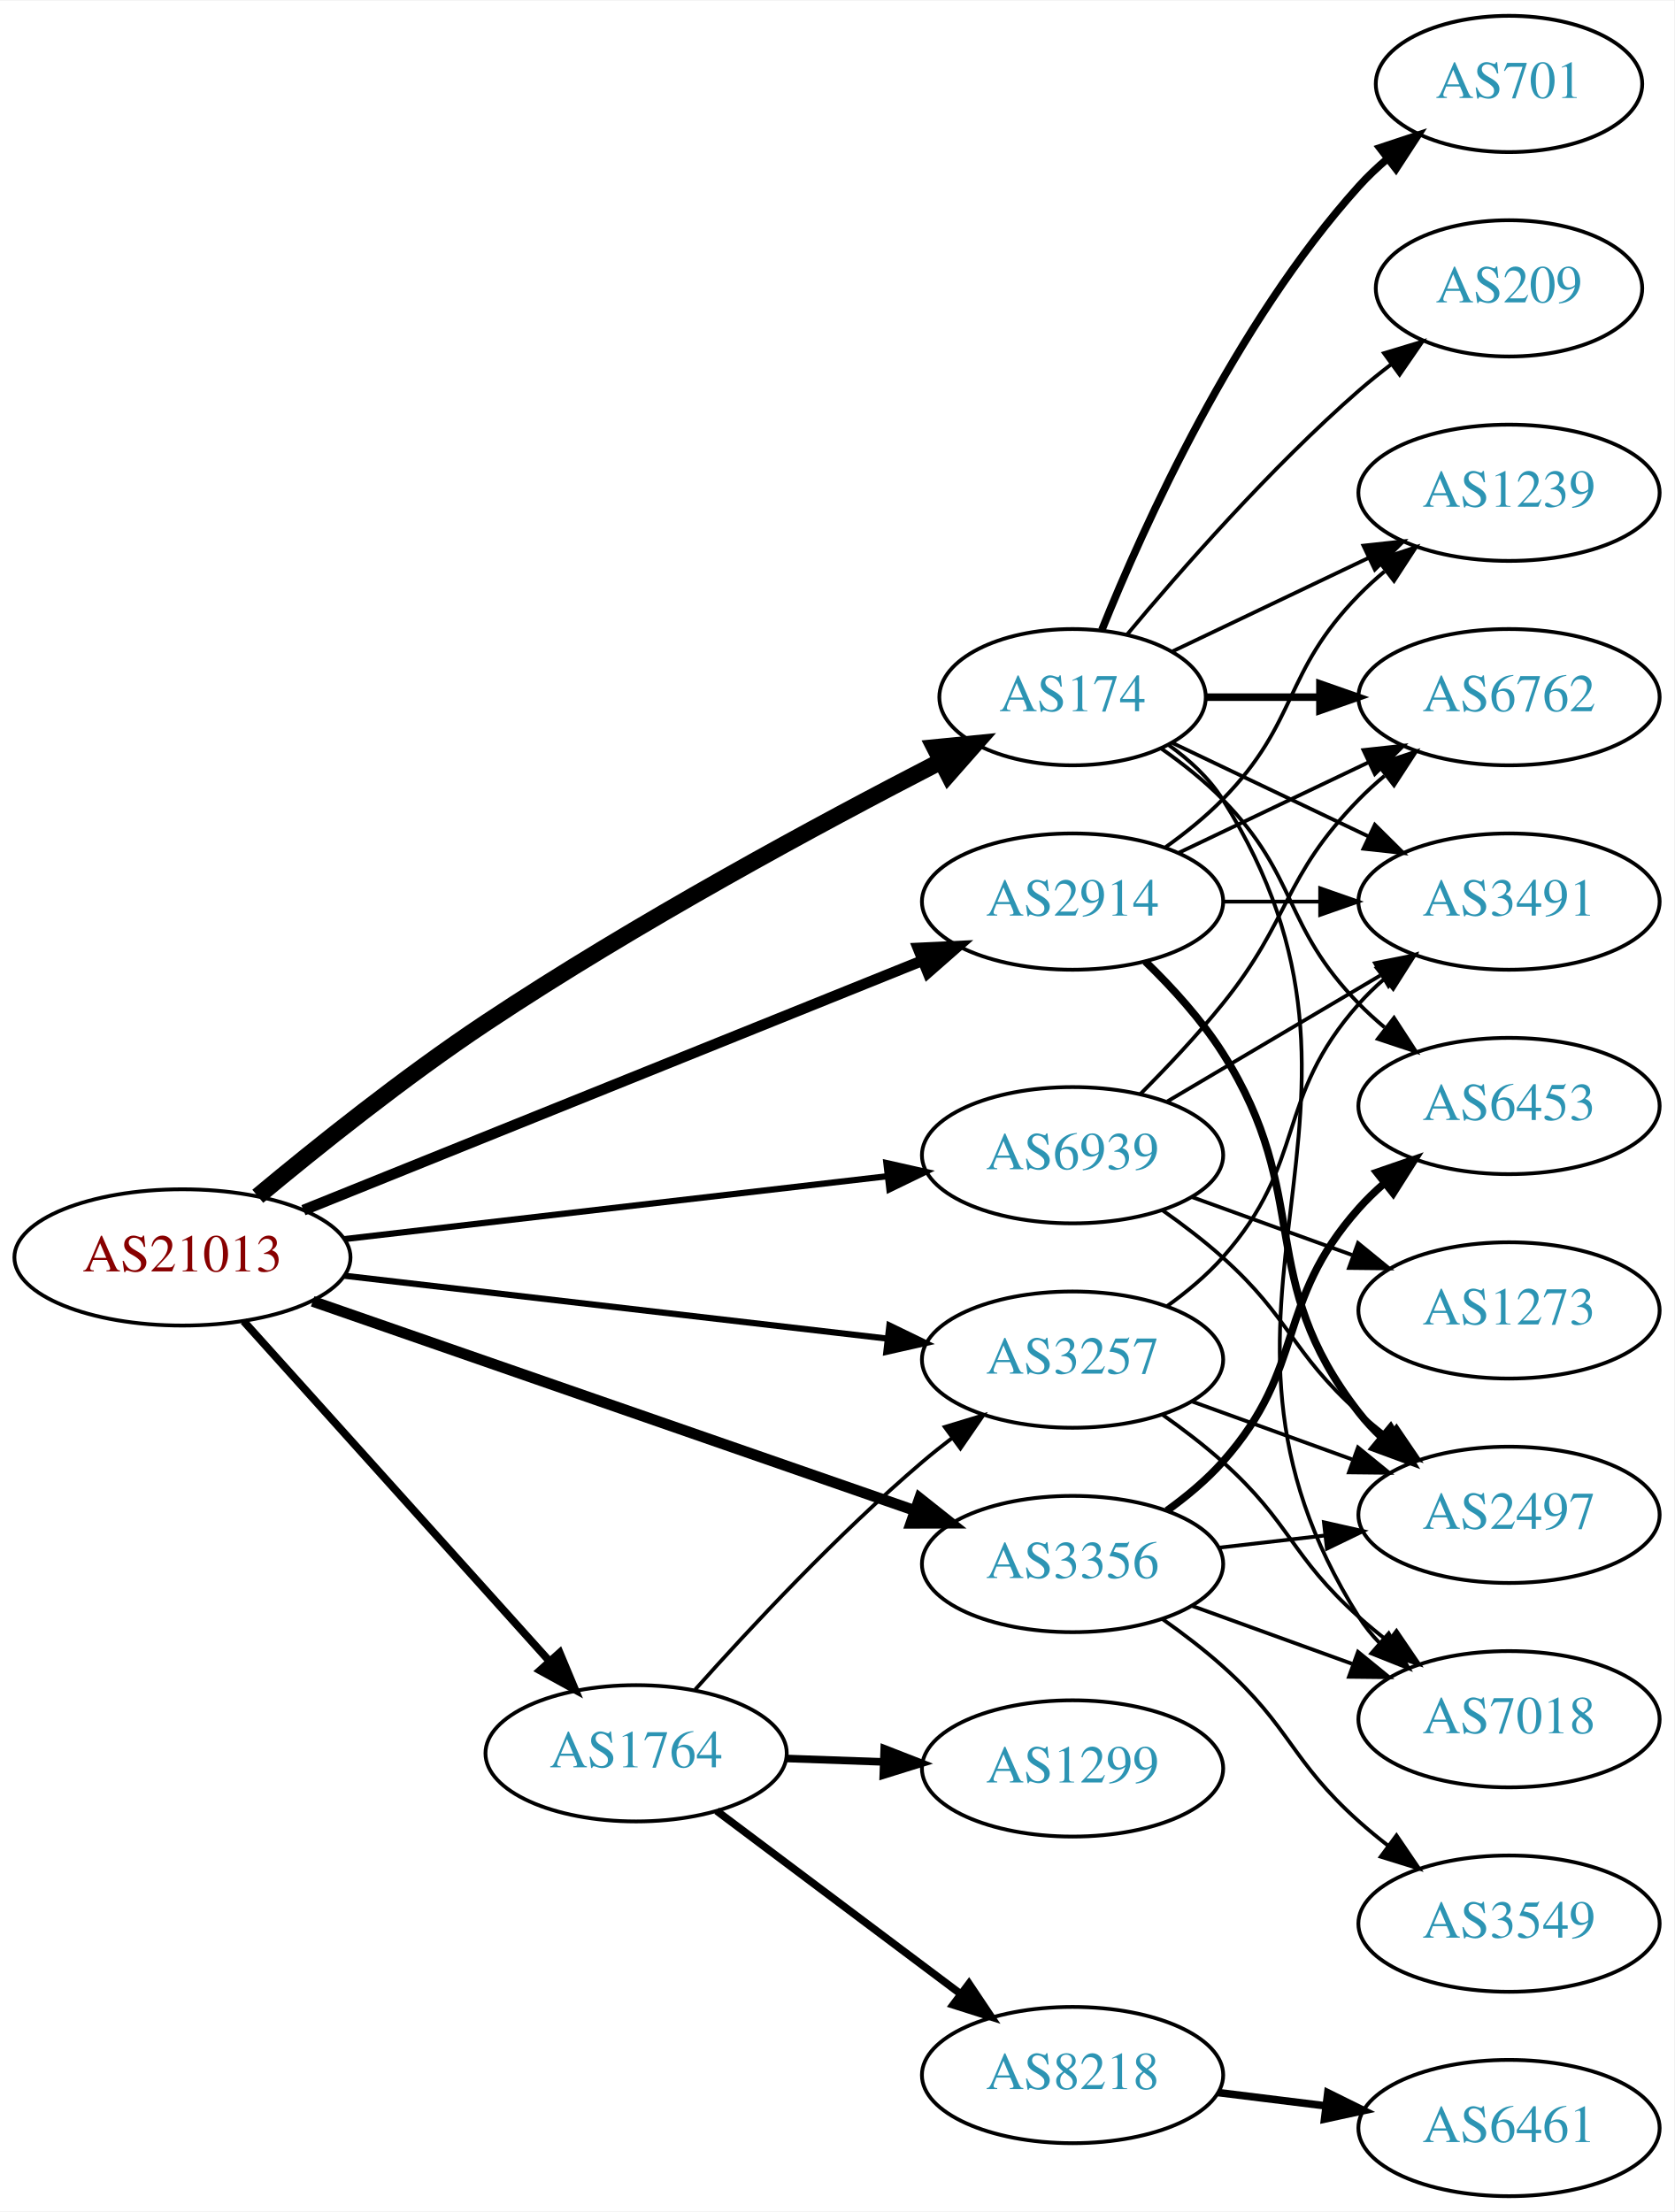
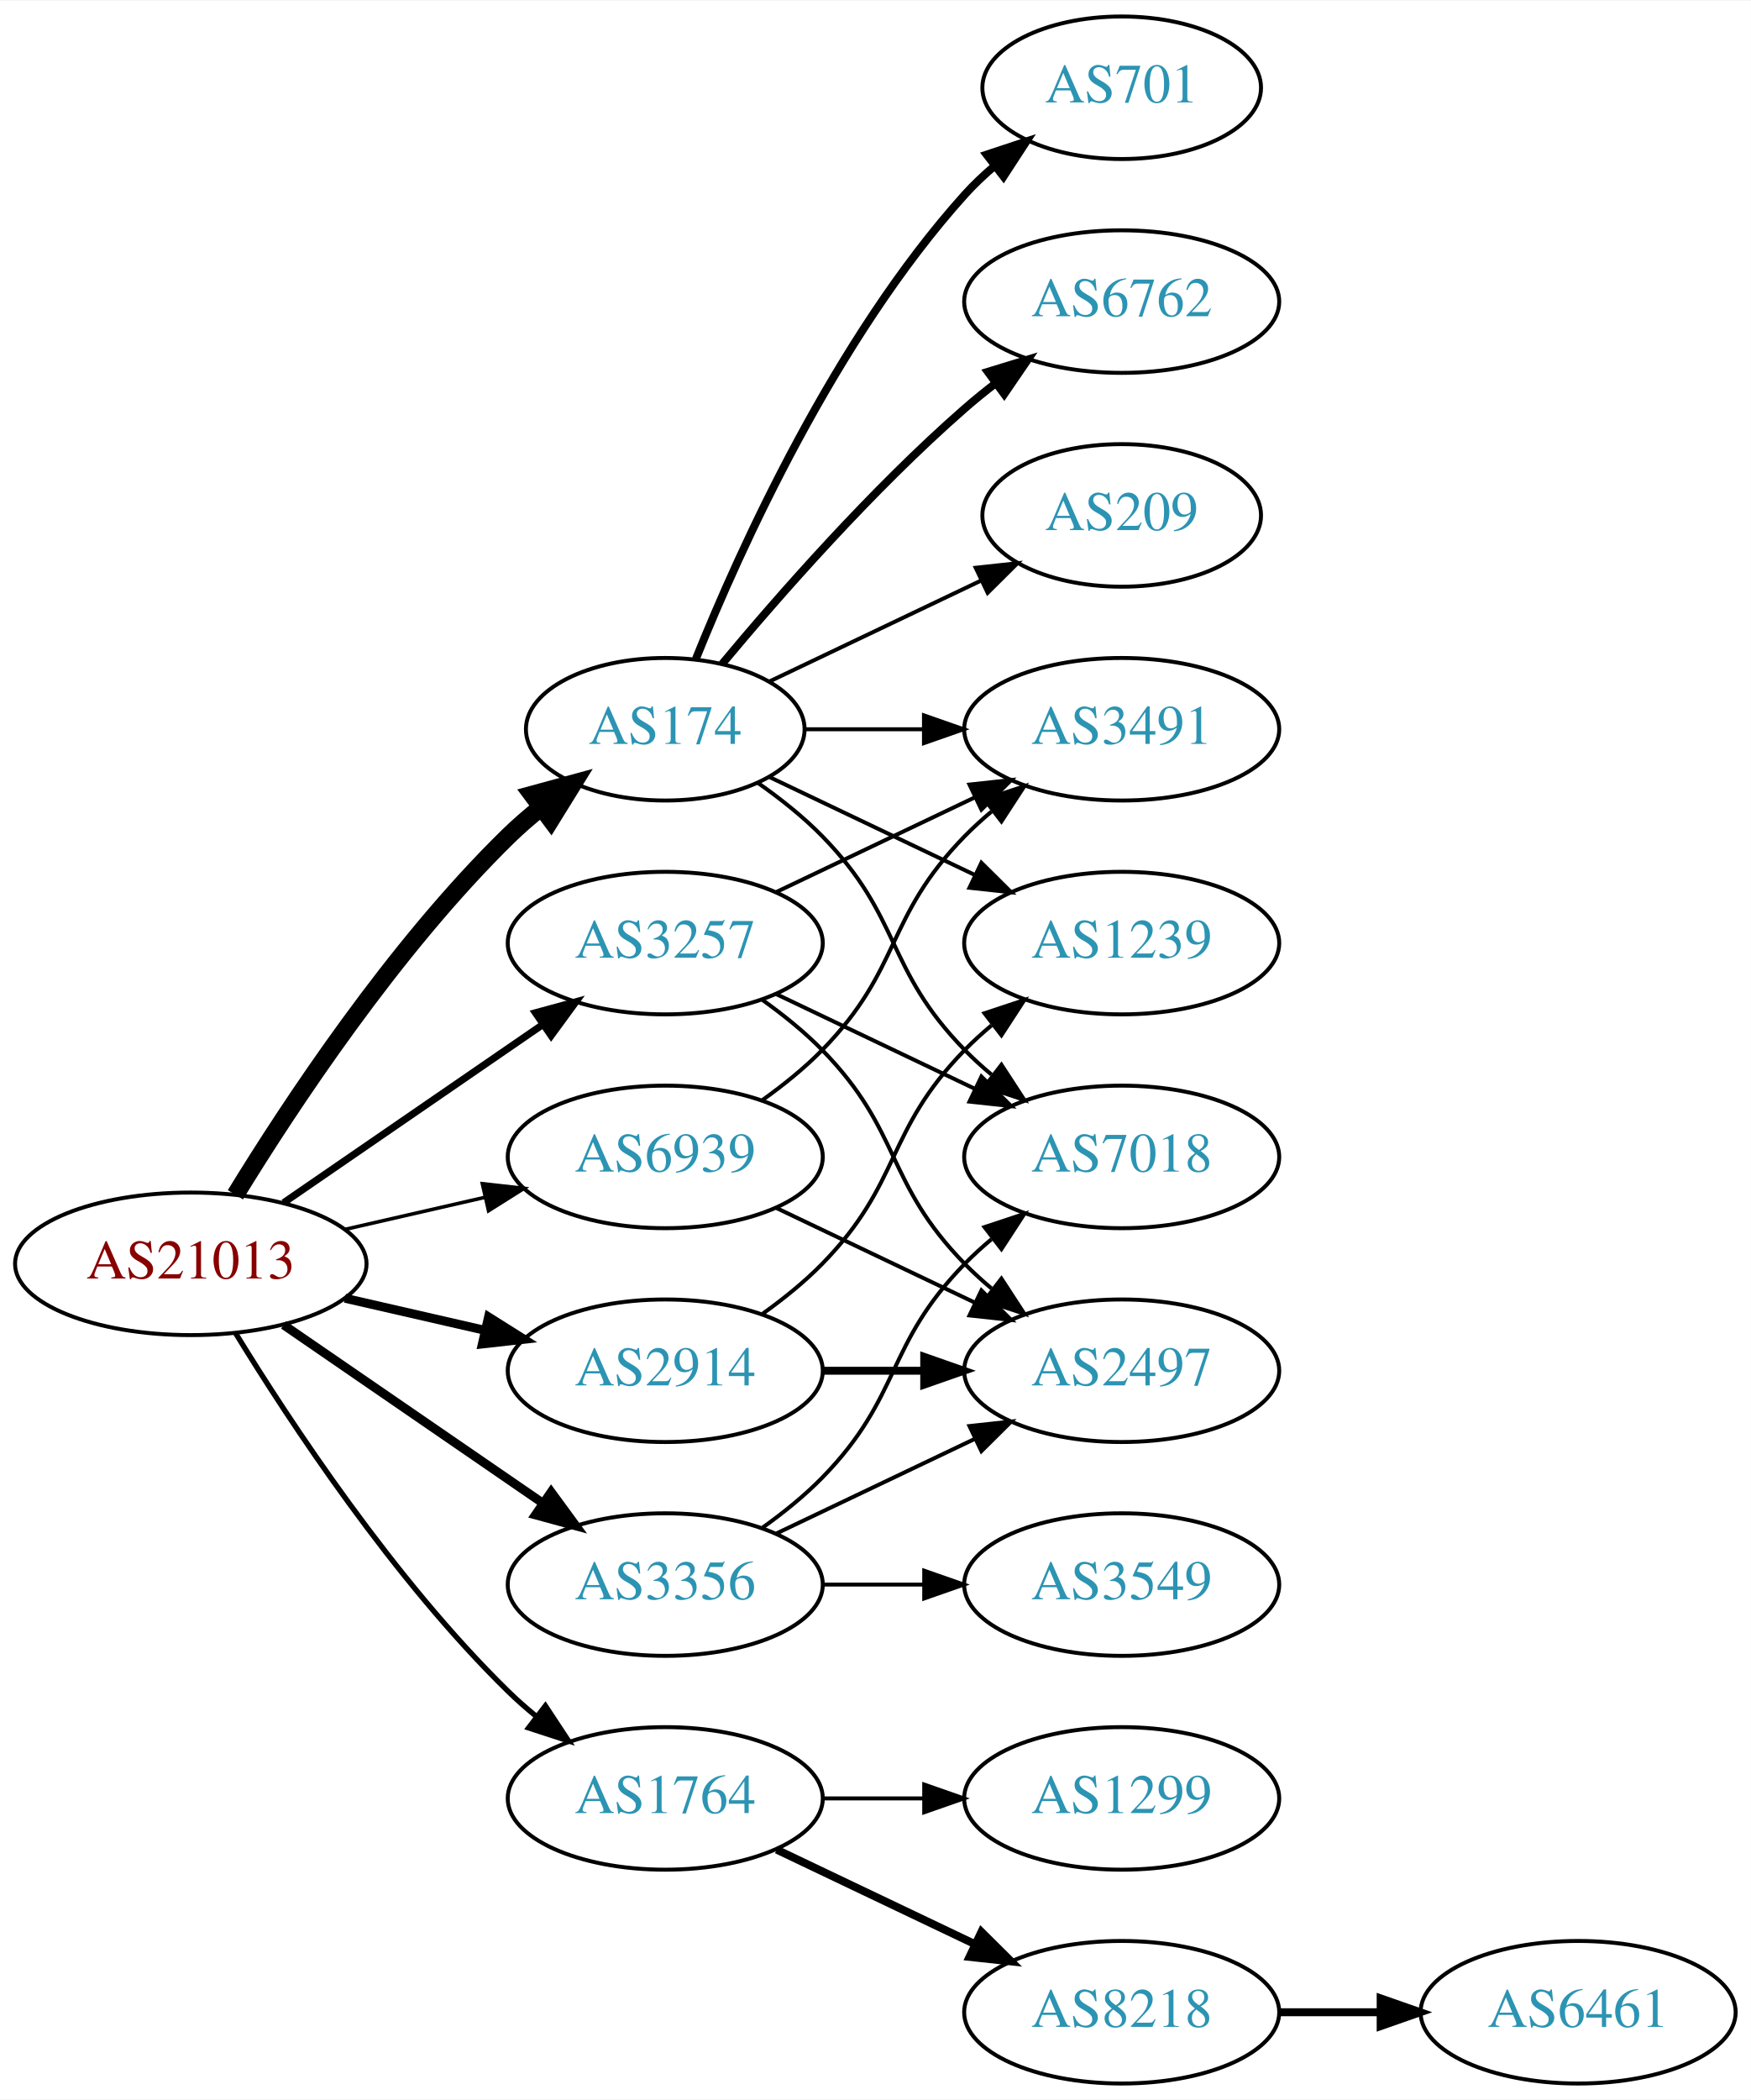
- <svg xmlns="http://www.w3.org/2000/svg" xmlns:xlink="http://www.w3.org/1999/xlink" width="442pt" height="584pt" viewBox="0.00 0.00 442.27 584.00">
-   <g id="graph0" class="graph" transform="scale(1 1) rotate(0) translate(4 580)">
-     <polygon fill="white" stroke="none" points="-4,4 -4,-580 438.271,-580 438.271,4 -4,4" />
+ <svg xmlns="http://www.w3.org/2000/svg" xmlns:xlink="http://www.w3.org/1999/xlink" width="442pt" height="530pt" viewBox="0.00 0.00 442.27 530.00">
+   <g id="graph0" class="graph" transform="scale(1 1) rotate(0) translate(4 526)">
+     <polygon fill="white" stroke="none" points="-4,4 -4,-526 438.271,-526 438.271,4 -4,4" />
    <g id="node1" class="node">
      <g id="a_node1">
        <a xlink:href="/asn/21013" xlink:title="AS21013 ~ Wels, AT [AT]">
-           <ellipse fill="#ffffff" stroke="black" cx="44.196" cy="-248" rx="44.393" ry="18" />
-           <text text-anchor="middle" x="44.196" y="-244.3" font-family="Times,serif" font-size="14.00" fill="#880000">AS21013</text>
+           <ellipse fill="#ffffff" stroke="black" cx="44.196" cy="-207" rx="44.393" ry="18" />
+           <text text-anchor="middle" x="44.196" y="-203.3" font-family="Times,serif" font-size="14.00" fill="#880000">AS21013</text>
        </a>
      </g>
    </g>
    <g id="node2" class="node">
      <g id="a_node2">
        <a xlink:href="/asn/174" xlink:title="AS174 ~ Cogent Communications [US]">
-           <ellipse fill="#ffffff" stroke="black" cx="279.332" cy="-396" rx="35.194" ry="18" />
-           <text text-anchor="middle" x="279.332" y="-392.3" font-family="Times,serif" font-size="14.00" fill="#2c94b3">AS174</text>
+           <ellipse fill="#ffffff" stroke="black" cx="164.039" cy="-342" rx="35.194" ry="18" />
+           <text text-anchor="middle" x="164.039" y="-338.3" font-family="Times,serif" font-size="14.00" fill="#2c94b3">AS174</text>
        </a>
      </g>
    </g>
    <g id="edge1" class="edge">
-       <path fill="none" stroke="black" stroke-width="4.5" d="M64.099,-264.153C79.766,-277.204 102.873,-295.69 124.392,-310 164.127,-336.423 212.546,-362.553 244.342,-378.95" />
-       <polygon fill="black" stroke="black" stroke-width="4.5" points="242.953,-382.662 253.648,-383.716 246.542,-375.653 242.953,-382.662" />
+       <path fill="none" stroke="black" stroke-width="4.5" d="M55.462,-224.44C69.27,-246.991 95.459,-286.722 124.392,-315 126.927,-317.478 129.711,-319.89 132.586,-322.188" />
+       <polygon fill="black" stroke="black" stroke-width="4.5" points="130.434,-325.495 140.803,-328.321 135.144,-319.184 130.434,-325.495" />
    </g>
    <g id="node3" class="node">
      <g id="a_node3">
        <a xlink:href="/asn/1764" xlink:title="AS1764 ~ NEXTLAYER-AS [AT]">
-           <ellipse fill="#ffffff" stroke="black" cx="164.039" cy="-117" rx="39.794" ry="18" />
-           <text text-anchor="middle" x="164.039" y="-113.3" font-family="Times,serif" font-size="14.00" fill="#2c94b3">AS1764</text>
+           <ellipse fill="#ffffff" stroke="black" cx="164.039" cy="-72" rx="39.794" ry="18" />
+           <text text-anchor="middle" x="164.039" y="-68.3" font-family="Times,serif" font-size="14.00" fill="#2c94b3">AS1764</text>
        </a>
      </g>
    </g>
    <g id="edge2" class="edge">
-       <path fill="none" stroke="black" stroke-width="2.045" d="M60.361,-231.142C80.867,-208.347 117.571,-167.544 141.089,-141.4" />
-       <polygon fill="black" stroke="black" stroke-width="2.045" points="143.846,-143.568 147.932,-133.793 138.642,-138.887 143.846,-143.568" />
+       <path fill="none" stroke="black" stroke-width="1.35" d="M55.462,-189.56C69.27,-167.009 95.459,-127.278 124.392,-99 126.532,-96.908 128.849,-94.863 131.249,-92.894" />
+       <polygon fill="black" stroke="black" stroke-width="1.35" points="133.76,-95.382 139.591,-86.536 129.516,-89.815 133.76,-95.382" />
    </g>
    <g id="node4" class="node">
      <g id="a_node4">
        <a xlink:href="/asn/2914" xlink:title="AS2914 ~ NTT America, Inc. [US]">
-           <ellipse fill="#ffffff" stroke="black" cx="279.332" cy="-342" rx="39.794" ry="18" />
-           <text text-anchor="middle" x="279.332" y="-338.3" font-family="Times,serif" font-size="14.00" fill="#2c94b3">AS2914</text>
+           <ellipse fill="#ffffff" stroke="black" cx="164.039" cy="-180" rx="39.794" ry="18" />
+           <text text-anchor="middle" x="164.039" y="-176.3" font-family="Times,serif" font-size="14.00" fill="#2c94b3">AS2914</text>
        </a>
      </g>
    </g>
    <g id="edge3" class="edge">
-       <path fill="none" stroke="black" stroke-width="2.864" d="M76.155,-260.482C118.362,-277.5 193.943,-307.975 239.778,-326.455" />
-       <polygon fill="black" stroke="black" stroke-width="2.864" points="238.501,-329.714 249.084,-330.207 241.118,-323.222 238.501,-329.714" />
+       <path fill="none" stroke="black" stroke-width="2.25" d="M83.131,-198.308C94.371,-195.733 106.784,-192.889 118.407,-190.226" />
+       <polygon fill="black" stroke="black" stroke-width="2.25" points="119.403,-193.588 128.369,-187.943 117.84,-186.765 119.403,-193.588" />
    </g>
    <g id="node5" class="node">
      <g id="a_node5">
        <a xlink:href="/asn/3257" xlink:title="AS3257 ~ GTT [DE]">
-           <ellipse fill="#ffffff" stroke="black" cx="279.332" cy="-221" rx="39.794" ry="18" />
-           <text text-anchor="middle" x="279.332" y="-217.3" font-family="Times,serif" font-size="14.00" fill="#2c94b3">AS3257</text>
+           <ellipse fill="#ffffff" stroke="black" cx="164.039" cy="-288" rx="39.794" ry="18" />
+           <text text-anchor="middle" x="164.039" y="-284.3" font-family="Times,serif" font-size="14.00" fill="#2c94b3">AS3257</text>
        </a>
      </g>
    </g>
    <g id="edge4" class="edge">
-       <path fill="none" stroke="black" stroke-width="1.636" d="M86.876,-243.173C127.168,-238.507 188.16,-231.443 230.431,-226.547" />
-       <polygon fill="black" stroke="black" stroke-width="1.636" points="230.952,-230.011 240.483,-225.383 230.147,-223.057 230.952,-230.011" />
+       <path fill="none" stroke="black" stroke-width="1.8" d="M67.639,-222.426C86.22,-235.198 112.781,-253.455 133.161,-267.463" />
+       <polygon fill="black" stroke="black" stroke-width="1.8" points="131.251,-270.398 141.475,-273.178 135.216,-264.629 131.251,-270.398" />
    </g>
    <g id="node6" class="node">
      <g id="a_node6">
        <a xlink:href="/asn/3356" xlink:title="AS3356 ~ Level 3 Parent, LLC [US]">
-           <ellipse fill="#ffffff" stroke="black" cx="279.332" cy="-167" rx="39.794" ry="18" />
-           <text text-anchor="middle" x="279.332" y="-163.3" font-family="Times,serif" font-size="14.00" fill="#2c94b3">AS3356</text>
+           <ellipse fill="#ffffff" stroke="black" cx="164.039" cy="-126" rx="39.794" ry="18" />
+           <text text-anchor="middle" x="164.039" y="-122.3" font-family="Times,serif" font-size="14.00" fill="#2c94b3">AS3356</text>
        </a>
      </g>
    </g>
    <g id="edge5" class="edge">
-       <path fill="none" stroke="black" stroke-width="2.864" d="M78.599,-236.395C120.592,-221.805 192.631,-196.776 237.751,-181.099" />
-       <polygon fill="black" stroke="black" stroke-width="2.864" points="238.929,-184.395 247.226,-177.807 236.631,-177.783 238.929,-184.395" />
+       <path fill="none" stroke="black" stroke-width="2.25" d="M67.639,-191.574C86.22,-178.802 112.781,-160.545 133.161,-146.537" />
+       <polygon fill="black" stroke="black" stroke-width="2.25" points="135.216,-149.371 141.475,-140.822 131.251,-143.602 135.216,-149.371" />
    </g>
    <g id="node7" class="node">
      <g id="a_node7">
        <a xlink:href="/asn/6939" xlink:title="AS6939 ~ Hurricane Electric LLC [US]">
-           <ellipse fill="#ffffff" stroke="black" cx="279.332" cy="-275" rx="39.794" ry="18" />
-           <text text-anchor="middle" x="279.332" y="-271.3" font-family="Times,serif" font-size="14.00" fill="#2c94b3">AS6939</text>
+           <ellipse fill="#ffffff" stroke="black" cx="164.039" cy="-234" rx="39.794" ry="18" />
+           <text text-anchor="middle" x="164.039" y="-230.3" font-family="Times,serif" font-size="14.00" fill="#2c94b3">AS6939</text>
        </a>
      </g>
    </g>
    <g id="edge6" class="edge">
-       <path fill="none" stroke="black" stroke-width="1.636" d="M86.876,-252.827C127.168,-257.493 188.16,-264.557 230.431,-269.453" />
-       <polygon fill="black" stroke="black" stroke-width="1.636" points="230.147,-272.943 240.483,-270.617 230.952,-265.989 230.147,-272.943" />
+       <path fill="none" stroke="black" stroke-width="0.9" d="M83.131,-215.692C94.371,-218.267 106.784,-221.111 118.407,-223.774" />
+       <polygon fill="black" stroke="black" stroke-width="0.9" points="117.84,-227.235 128.369,-226.057 119.403,-220.412 117.84,-227.235" />
    </g>
    <g id="node8" class="node">
      <g id="a_node8">
        <a xlink:href="/asn/3491" xlink:title="AS3491 ~ PCCW Global, Inc. [US]">
-           <ellipse fill="#ffffff" stroke="black" cx="394.625" cy="-342" rx="39.794" ry="18" />
-           <text text-anchor="middle" x="394.625" y="-338.3" font-family="Times,serif" font-size="14.00" fill="#2c94b3">AS3491</text>
+           <ellipse fill="#ffffff" stroke="black" cx="279.332" cy="-342" rx="39.794" ry="18" />
+           <text text-anchor="middle" x="279.332" y="-338.3" font-family="Times,serif" font-size="14.00" fill="#2c94b3">AS3491</text>
        </a>
      </g>
    </g>
    <g id="edge7" class="edge">
-       <path fill="none" stroke="black" d="M305.757,-383.881C321.059,-376.587 340.783,-367.186 357.665,-359.14" />
-       <polygon fill="black" stroke="black" points="359.184,-362.293 366.705,-354.831 356.172,-355.974 359.184,-362.293" />
+       <path fill="none" stroke="black" d="M199.338,-342C208.715,-342 219.065,-342 229.1,-342" />
+       <polygon fill="black" stroke="black" points="229.388,-345.5 239.388,-342 229.388,-338.5 229.388,-345.5" />
    </g>
    <g id="node9" class="node">
      <g id="a_node9">
        <a xlink:href="/asn/1239" xlink:title="AS1239 ~ Sprint [US]">
-           <ellipse fill="#ffffff" stroke="black" cx="394.625" cy="-450" rx="39.794" ry="18" />
-           <text text-anchor="middle" x="394.625" y="-446.3" font-family="Times,serif" font-size="14.00" fill="#2c94b3">AS1239</text>
+           <ellipse fill="#ffffff" stroke="black" cx="279.332" cy="-288" rx="39.794" ry="18" />
+           <text text-anchor="middle" x="279.332" y="-284.3" font-family="Times,serif" font-size="14.00" fill="#2c94b3">AS1239</text>
        </a>
      </g>
    </g>
    <g id="edge8" class="edge">
-       <path fill="none" stroke="black" d="M305.757,-408.119C321.059,-415.413 340.783,-424.814 357.665,-432.86" />
-       <polygon fill="black" stroke="black" points="356.172,-436.026 366.705,-437.169 359.184,-429.707 356.172,-436.026" />
+       <path fill="none" stroke="black" d="M190.464,-329.881C205.766,-322.587 225.49,-313.186 242.372,-305.14" />
+       <polygon fill="black" stroke="black" points="243.891,-308.293 251.412,-300.831 240.879,-301.974 243.891,-308.293" />
    </g>
    <g id="node10" class="node">
      <g id="a_node10">
        <a xlink:href="/asn/701" xlink:title="AS701 ~ UUNET [US]">
-           <ellipse fill="#ffffff" stroke="black" cx="394.625" cy="-558" rx="35.194" ry="18" />
-           <text text-anchor="middle" x="394.625" y="-554.3" font-family="Times,serif" font-size="14.00" fill="#2c94b3">AS701</text>
+           <ellipse fill="#ffffff" stroke="black" cx="279.332" cy="-504" rx="35.194" ry="18" />
+           <text text-anchor="middle" x="279.332" y="-500.3" font-family="Times,serif" font-size="14.00" fill="#2c94b3">AS701</text>
        </a>
      </g>
    </g>
    <g id="edge9" class="edge">
-       <path fill="none" stroke="black" stroke-width="2" d="M287.079,-413.787C298.13,-441.243 322.184,-494.578 354.978,-531 357.294,-533.572 359.899,-536.03 362.634,-538.343" />
-       <polygon fill="black" stroke="black" stroke-width="2" points="360.5,-541.117 370.557,-544.448 364.772,-535.572 360.5,-541.117" />
+       <path fill="none" stroke="black" stroke-width="2" d="M171.786,-359.787C182.837,-387.243 206.891,-440.578 239.685,-477 242.001,-479.572 244.606,-482.03 247.341,-484.343" />
+       <polygon fill="black" stroke="black" stroke-width="2" points="245.207,-487.117 255.264,-490.448 249.479,-481.572 245.207,-487.117" />
    </g>
    <g id="node11" class="node">
      <g id="a_node11">
        <a xlink:href="/asn/6762" xlink:title="AS6762 ~ TELECOM ITALIA SPARKLE S.p.A. [IT]">
-           <ellipse fill="#ffffff" stroke="black" cx="394.625" cy="-396" rx="39.794" ry="18" />
-           <text text-anchor="middle" x="394.625" y="-392.3" font-family="Times,serif" font-size="14.00" fill="#2c94b3">AS6762</text>
+           <ellipse fill="#ffffff" stroke="black" cx="279.332" cy="-450" rx="39.794" ry="18" />
+           <text text-anchor="middle" x="279.332" y="-446.3" font-family="Times,serif" font-size="14.00" fill="#2c94b3">AS6762</text>
        </a>
      </g>
    </g>
    <g id="edge10" class="edge">
-       <path fill="none" stroke="black" stroke-width="2" d="M314.631,-396C324.008,-396 334.358,-396 344.393,-396" />
-       <polygon fill="black" stroke="black" stroke-width="2" points="344.681,-399.5 354.681,-396 344.681,-392.5 344.681,-399.5" />
+       <path fill="none" stroke="black" stroke-width="2" d="M178.404,-358.499C192.659,-375.596 216.354,-402.619 239.685,-423 242.151,-425.154 244.789,-427.294 247.487,-429.372" />
+       <polygon fill="black" stroke="black" stroke-width="2" points="245.512,-432.264 255.641,-435.37 249.66,-426.625 245.512,-432.264" />
    </g>
    <g id="node12" class="node">
      <g id="a_node12">
-         <a xlink:href="/asn/6453" xlink:title="AS6453 ~ TATA COMMUNICATIONS (AMERICA) INC [US]">
-           <ellipse fill="#ffffff" stroke="black" cx="394.625" cy="-288" rx="39.794" ry="18" />
-           <text text-anchor="middle" x="394.625" y="-284.3" font-family="Times,serif" font-size="14.00" fill="#2c94b3">AS6453</text>
+         <a xlink:href="/asn/7018" xlink:title="AS7018 ~ AT&amp;T Services, Inc. [US]">
+           <ellipse fill="#ffffff" stroke="black" cx="279.332" cy="-234" rx="39.794" ry="18" />
+           <text text-anchor="middle" x="279.332" y="-230.3" font-family="Times,serif" font-size="14.00" fill="#2c94b3">AS7018</text>
        </a>
      </g>
    </g>
    <g id="edge11" class="edge">
-       <path fill="none" stroke="black" d="M302.714,-382.468C308.356,-378.51 314.17,-373.914 318.978,-369 339.151,-348.383 334.806,-335.617 354.978,-315 357.071,-312.861 359.354,-310.782 361.731,-308.79" />
-       <polygon fill="black" stroke="black" points="364.249,-311.268 370.031,-302.389 359.974,-305.725 364.249,-311.268" />
+       <path fill="none" stroke="black" d="M187.422,-328.468C193.063,-324.51 198.877,-319.914 203.685,-315 223.858,-294.383 219.513,-281.617 239.685,-261 241.778,-258.861 244.061,-256.782 246.438,-254.79" />
+       <polygon fill="black" stroke="black" points="248.956,-257.268 254.738,-248.389 244.681,-251.725 248.956,-257.268" />
    </g>
    <g id="node13" class="node">
      <g id="a_node13">
        <a xlink:href="/asn/209" xlink:title="AS209 ~ CenturyLink Communications, LLC [US]">
-           <ellipse fill="#ffffff" stroke="black" cx="394.625" cy="-504" rx="35.194" ry="18" />
-           <text text-anchor="middle" x="394.625" y="-500.3" font-family="Times,serif" font-size="14.00" fill="#2c94b3">AS209</text>
+           <ellipse fill="#ffffff" stroke="black" cx="279.332" cy="-396" rx="35.194" ry="18" />
+           <text text-anchor="middle" x="279.332" y="-392.3" font-family="Times,serif" font-size="14.00" fill="#2c94b3">AS209</text>
        </a>
      </g>
    </g>
    <g id="edge12" class="edge">
-       <path fill="none" stroke="black" d="M293.696,-412.499C307.952,-429.596 331.647,-456.619 354.978,-477 357.648,-479.332 360.521,-481.648 363.451,-483.886" />
-       <polygon fill="black" stroke="black" points="361.602,-486.87 371.742,-489.939 365.729,-481.216 361.602,-486.87" />
+       <path fill="none" stroke="black" d="M190.464,-354.119C206.207,-361.622 226.629,-371.356 243.822,-379.551" />
+       <polygon fill="black" stroke="black" points="242.458,-382.779 252.991,-383.922 245.47,-376.46 242.458,-382.779" />
    </g>
    <g id="node14" class="node">
      <g id="a_node14">
-         <a xlink:href="/asn/7018" xlink:title="AS7018 ~ AT&amp;T Services, Inc. [US]">
-           <ellipse fill="#ffffff" stroke="black" cx="394.625" cy="-126" rx="39.794" ry="18" />
-           <text text-anchor="middle" x="394.625" y="-122.3" font-family="Times,serif" font-size="14.00" fill="#2c94b3">AS7018</text>
+         <a xlink:href="/asn/8218" xlink:title="AS8218 ~ legacy Neotelecoms [FR]">
+           <ellipse fill="#ffffff" stroke="black" cx="279.332" cy="-18" rx="39.794" ry="18" />
+           <text text-anchor="middle" x="279.332" y="-14.3" font-family="Times,serif" font-size="14.00" fill="#2c94b3">AS8218</text>
        </a>
      </g>
    </g>
    <g id="edge13" class="edge">
-       <path fill="none" stroke="black" d="M304.658,-383.402C310.143,-379.485 315.396,-374.675 318.978,-369 370.928,-286.7 303.028,-235.3 354.978,-153 356.534,-150.534 358.406,-148.232 360.475,-146.095" />
-       <polygon fill="black" stroke="black" points="362.845,-148.673 368.099,-139.472 358.254,-143.389 362.845,-148.673" />
-     </g>
-     <g id="edge16" class="edge">
-       <path fill="none" stroke="black" d="M179.634,-133.828C194.103,-150.067 217.287,-174.928 239.685,-194 242.178,-196.122 244.835,-198.241 247.544,-200.305" />
-       <polygon fill="black" stroke="black" points="245.58,-203.204 255.718,-206.281 249.712,-197.553 245.58,-203.204" />
+       <path fill="none" stroke="black" stroke-width="2" d="M192.175,-59.066C207.169,-51.919 225.99,-42.948 242.213,-35.215" />
+       <polygon fill="black" stroke="black" stroke-width="2" points="243.895,-38.291 251.417,-30.829 240.884,-31.972 243.895,-38.291" />
    </g>
    <g id="node15" class="node">
      <g id="a_node15">
-         <a xlink:href="/asn/8218" xlink:title="AS8218 ~ legacy Neotelecoms [FR]">
-           <ellipse fill="#ffffff" stroke="black" cx="279.332" cy="-32" rx="39.794" ry="18" />
-           <text text-anchor="middle" x="279.332" y="-28.3" font-family="Times,serif" font-size="14.00" fill="#2c94b3">AS8218</text>
+         <a xlink:href="/asn/1299" xlink:title="AS1299 ~ Telia Carrier [EU]">
+           <ellipse fill="#ffffff" stroke="black" cx="279.332" cy="-72" rx="39.794" ry="18" />
+           <text text-anchor="middle" x="279.332" y="-68.3" font-family="Times,serif" font-size="14.00" fill="#2c94b3">AS1299</text>
        </a>
      </g>
    </g>
    <g id="edge14" class="edge">
-       <path fill="none" stroke="black" stroke-width="2" d="M185.293,-101.804C203.226,-88.35 229.596,-68.565 249.687,-53.491" />
-       <polygon fill="black" stroke="black" stroke-width="2" points="251.972,-56.152 257.87,-47.351 247.771,-50.553 251.972,-56.152" />
+       <path fill="none" stroke="black" d="M203.711,-72C211.914,-72 220.678,-72 229.21,-72" />
+       <polygon fill="black" stroke="black" points="229.449,-75.5 239.449,-72 229.449,-68.5 229.449,-75.5" />
+     </g>
+     <g id="edge16" class="edge">
+       <path fill="none" stroke="black" d="M188.633,-194.389C193.889,-198.148 199.22,-202.437 203.685,-207 223.858,-227.617 219.513,-240.383 239.685,-261 241.778,-263.139 244.061,-265.218 246.438,-267.21" />
+       <polygon fill="black" stroke="black" points="244.681,-270.275 254.738,-273.611 248.956,-264.732 244.681,-270.275" />
+     </g>
+     <g id="node17" class="node">
+       <g id="a_node17">
+         <a xlink:href="/asn/2497" xlink:title="AS2497 ~ Internet Initiative Japan Inc. [JP]">
+           <ellipse fill="#ffffff" stroke="black" cx="279.332" cy="-180" rx="39.794" ry="18" />
+           <text text-anchor="middle" x="279.332" y="-176.3" font-family="Times,serif" font-size="14.00" fill="#2c94b3">AS2497</text>
+         </a>
+       </g>
+     </g>
+     <g id="edge17" class="edge">
+       <path fill="none" stroke="black" stroke-width="2" d="M203.711,-180C211.914,-180 220.678,-180 229.21,-180" />
+       <polygon fill="black" stroke="black" stroke-width="2" points="229.449,-183.5 239.449,-180 229.449,-176.5 229.449,-183.5" />
+     </g>
+     <g id="edge19" class="edge">
+       <path fill="none" stroke="black" d="M192.175,-300.934C207.169,-308.081 225.99,-317.052 242.213,-324.785" />
+       <polygon fill="black" stroke="black" points="240.884,-328.028 251.417,-329.171 243.895,-321.709 240.884,-328.028" />
+     </g>
+     <g id="edge18" class="edge">
+       <path fill="none" stroke="black" d="M192.175,-275.066C207.169,-267.919 225.99,-258.948 242.213,-251.215" />
+       <polygon fill="black" stroke="black" points="243.895,-254.291 251.417,-246.829 240.884,-247.972 243.895,-254.291" />
+     </g>
+     <g id="edge20" class="edge">
+       <path fill="none" stroke="black" d="M188.633,-273.611C193.889,-269.852 199.22,-265.563 203.685,-261 223.858,-240.383 219.513,-227.617 239.685,-207 241.778,-204.861 244.061,-202.782 246.438,-200.79" />
+       <polygon fill="black" stroke="black" points="248.956,-203.268 254.738,-194.389 244.681,-197.725 248.956,-203.268" />
+     </g>
+     <g id="edge23" class="edge">
+       <path fill="none" stroke="black" d="M188.633,-140.389C193.889,-144.148 199.22,-148.437 203.685,-153 223.858,-173.617 219.513,-186.383 239.685,-207 241.778,-209.139 244.061,-211.218 246.438,-213.21" />
+       <polygon fill="black" stroke="black" points="244.681,-216.275 254.738,-219.611 248.956,-210.732 244.681,-216.275" />
+     </g>
+     <g id="edge22" class="edge">
+       <path fill="none" stroke="black" d="M192.175,-138.934C207.169,-146.081 225.99,-155.052 242.213,-162.785" />
+       <polygon fill="black" stroke="black" points="240.884,-166.028 251.417,-167.171 243.895,-159.709 240.884,-166.028" />
+     </g>
+     <g id="node18" class="node">
+       <g id="a_node18">
+         <a xlink:href="/asn/3549" xlink:title="AS3549 ~ Level 3 Parent, LLC [US]">
+           <ellipse fill="#ffffff" stroke="black" cx="279.332" cy="-126" rx="39.794" ry="18" />
+           <text text-anchor="middle" x="279.332" y="-122.3" font-family="Times,serif" font-size="14.00" fill="#2c94b3">AS3549</text>
+         </a>
+       </g>
+     </g>
+     <g id="edge21" class="edge">
+       <path fill="none" stroke="black" d="M203.711,-126C211.914,-126 220.678,-126 229.21,-126" />
+       <polygon fill="black" stroke="black" points="229.449,-129.5 239.449,-126 229.449,-122.5 229.449,-129.5" />
+     </g>
+     <g id="edge25" class="edge">
+       <path fill="none" stroke="black" d="M188.633,-248.389C193.889,-252.148 199.22,-256.437 203.685,-261 223.858,-281.617 219.513,-294.383 239.685,-315 241.778,-317.139 244.061,-319.218 246.438,-321.21" />
+       <polygon fill="black" stroke="black" points="244.681,-324.275 254.738,-327.611 248.956,-318.732 244.681,-324.275" />
+     </g>
+     <g id="edge24" class="edge">
+       <path fill="none" stroke="black" d="M192.175,-221.066C207.169,-213.919 225.99,-204.948 242.213,-197.215" />
+       <polygon fill="black" stroke="black" points="243.895,-200.291 251.417,-192.829 240.884,-193.972 243.895,-200.291" />
    </g>
    <g id="node16" class="node">
      <g id="a_node16">
-         <a xlink:href="/asn/1299" xlink:title="AS1299 ~ Telia Carrier [EU]">
-           <ellipse fill="#ffffff" stroke="black" cx="279.332" cy="-113" rx="39.794" ry="18" />
-           <text text-anchor="middle" x="279.332" y="-109.3" font-family="Times,serif" font-size="14.00" fill="#2c94b3">AS1299</text>
-         </a>
-       </g>
-     </g>
-     <g id="edge15" class="edge">
-       <path fill="none" stroke="black" stroke-width="2" d="M203.711,-115.635C211.914,-115.345 220.678,-115.036 229.21,-114.734" />
-       <polygon fill="black" stroke="black" stroke-width="2" points="229.579,-118.224 239.449,-114.373 229.332,-111.228 229.579,-118.224" />
-     </g>
-     <g id="edge19" class="edge">
-       <path fill="none" stroke="black" d="M319.004,-342C327.207,-342 335.971,-342 344.503,-342" />
-       <polygon fill="black" stroke="black" points="344.742,-345.5 354.742,-342 344.742,-338.5 344.742,-345.5" />
-     </g>
-     <g id="edge21" class="edge">
-       <path fill="none" stroke="black" d="M303.926,-356.389C309.182,-360.148 314.513,-364.437 318.978,-369 339.151,-389.617 334.806,-402.383 354.978,-423 357.071,-425.139 359.354,-427.218 361.731,-429.21" />
-       <polygon fill="black" stroke="black" points="359.974,-432.275 370.031,-435.611 364.249,-426.732 359.974,-432.275" />
-     </g>
-     <g id="edge18" class="edge">
-       <path fill="none" stroke="black" d="M307.468,-354.934C322.462,-362.081 341.283,-371.052 357.506,-378.785" />
-       <polygon fill="black" stroke="black" points="356.177,-382.028 366.71,-383.171 359.188,-375.709 356.177,-382.028" />
-     </g>
-     <g id="node18" class="node">
-       <g id="a_node18">
-         <a xlink:href="/asn/2497" xlink:title="AS2497 ~ Internet Initiative Japan Inc. [JP]">
-           <ellipse fill="#ffffff" stroke="black" cx="394.625" cy="-180" rx="39.794" ry="18" />
-           <text text-anchor="middle" x="394.625" y="-176.3" font-family="Times,serif" font-size="14.00" fill="#2c94b3">AS2497</text>
-         </a>
-       </g>
-     </g>
-     <g id="edge20" class="edge">
-       <path fill="none" stroke="black" stroke-width="2" d="M298.546,-326.181C305.642,-319.302 313.393,-310.807 318.978,-302 343.161,-263.87 327.237,-242.625 354.978,-207 356.77,-204.699 358.811,-202.516 360.998,-200.462" />
-       <polygon fill="black" stroke="black" stroke-width="2" points="363.353,-203.057 368.842,-193.995 358.9,-197.656 363.353,-203.057" />
-     </g>
-     <g id="edge24" class="edge">
-       <path fill="none" stroke="black" d="M304.247,-235.09C309.49,-238.86 314.735,-243.23 318.978,-248 341.446,-273.257 332.51,-289.743 354.978,-315 356.967,-317.236 359.176,-319.384 361.502,-321.423" />
-       <polygon fill="black" stroke="black" points="359.694,-324.455 369.709,-327.91 364.034,-318.964 359.694,-324.455" />
-     </g>
-     <g id="edge22" class="edge">
-       <path fill="none" stroke="black" d="M303.096,-206.454C308.495,-202.641 314.099,-198.367 318.978,-194 337.048,-177.828 336.908,-169.172 354.978,-153 357.418,-150.817 360.038,-148.656 362.724,-146.565" />
-       <polygon fill="black" stroke="black" points="364.903,-149.307 370.86,-140.546 360.739,-143.68 364.903,-149.307" />
-     </g>
-     <g id="edge23" class="edge">
-       <path fill="none" stroke="black" d="M310.99,-209.905C323.963,-205.21 339.256,-199.676 353.137,-194.652" />
-       <polygon fill="black" stroke="black" points="354.729,-197.798 362.941,-191.104 352.347,-191.216 354.729,-197.798" />
-     </g>
-     <g id="edge27" class="edge">
-       <path fill="none" stroke="black" stroke-width="2" d="M304.247,-181.09C309.49,-184.86 314.735,-189.23 318.978,-194 341.446,-219.257 332.51,-235.743 354.978,-261 356.967,-263.236 359.176,-265.384 361.502,-267.423" />
-       <polygon fill="black" stroke="black" stroke-width="2" points="359.694,-270.455 369.709,-273.91 364.034,-264.964 359.694,-270.455" />
-     </g>
-     <g id="edge28" class="edge">
-       <path fill="none" stroke="black" d="M310.99,-155.905C323.963,-151.21 339.256,-145.676 353.137,-140.652" />
-       <polygon fill="black" stroke="black" points="354.729,-143.798 362.941,-137.104 352.347,-137.216 354.729,-143.798" />
-     </g>
-     <g id="edge26" class="edge">
-       <path fill="none" stroke="black" d="M318.057,-171.329C327.038,-172.359 336.737,-173.472 346.094,-174.546" />
-       <polygon fill="black" stroke="black" points="345.731,-178.027 356.064,-175.69 346.529,-171.073 345.731,-178.027" />
-     </g>
-     <g id="node19" class="node">
-       <g id="a_node19">
-         <a xlink:href="/asn/3549" xlink:title="AS3549 ~ Level 3 Parent, LLC [US]">
-           <ellipse fill="#ffffff" stroke="black" cx="394.625" cy="-72" rx="39.794" ry="18" />
-           <text text-anchor="middle" x="394.625" y="-68.3" font-family="Times,serif" font-size="14.00" fill="#2c94b3">AS3549</text>
-         </a>
-       </g>
-     </g>
-     <g id="edge25" class="edge">
-       <path fill="none" stroke="black" d="M303.096,-152.454C308.495,-148.641 314.099,-144.367 318.978,-140 337.048,-123.828 336.908,-115.172 354.978,-99 357.418,-96.817 360.038,-94.656 362.724,-92.565" />
-       <polygon fill="black" stroke="black" points="364.903,-95.307 370.86,-86.546 360.739,-89.68 364.903,-95.307" />
-     </g>
-     <g id="edge30" class="edge">
-       <path fill="none" stroke="black" d="M304.358,-289.209C320.73,-298.891 342.618,-311.835 360.622,-322.482" />
-       <polygon fill="black" stroke="black" points="359.244,-325.734 369.633,-327.812 362.807,-319.708 359.244,-325.734" />
-     </g>
-     <g id="edge32" class="edge">
-       <path fill="none" stroke="black" d="M297.202,-291.119C304.243,-298.18 312.315,-306.728 318.978,-315 337.073,-337.463 334.806,-348.383 354.978,-369 357.071,-371.139 359.354,-373.218 361.731,-375.21" />
-       <polygon fill="black" stroke="black" points="359.974,-378.275 370.031,-381.611 364.249,-372.732 359.974,-378.275" />
-     </g>
-     <g id="edge29" class="edge">
-       <path fill="none" stroke="black" d="M303.096,-260.454C308.495,-256.641 314.099,-252.367 318.978,-248 337.048,-231.828 336.908,-223.172 354.978,-207 357.418,-204.817 360.038,-202.656 362.724,-200.565" />
-       <polygon fill="black" stroke="black" points="364.903,-203.307 370.86,-194.546 360.739,-197.68 364.903,-203.307" />
-     </g>
-     <g id="node20" class="node">
-       <g id="a_node20">
-         <a xlink:href="/asn/1273" xlink:title="AS1273 ~ Vodafone Group PLC [EU]">
-           <ellipse fill="#ffffff" stroke="black" cx="394.625" cy="-234" rx="39.794" ry="18" />
-           <text text-anchor="middle" x="394.625" y="-230.3" font-family="Times,serif" font-size="14.00" fill="#2c94b3">AS1273</text>
-         </a>
-       </g>
-     </g>
-     <g id="edge31" class="edge">
-       <path fill="none" stroke="black" d="M310.99,-263.905C323.963,-259.21 339.256,-253.676 353.137,-248.652" />
-       <polygon fill="black" stroke="black" points="354.729,-251.798 362.941,-245.104 352.347,-245.216 354.729,-251.798" />
-     </g>
-     <g id="node17" class="node">
-       <g id="a_node17">
        <a xlink:href="/asn/6461" xlink:title="AS6461 ~ Zayo Bandwidth [US]">
          <ellipse fill="#ffffff" stroke="black" cx="394.625" cy="-18" rx="39.794" ry="18" />
          <text text-anchor="middle" x="394.625" y="-14.3" font-family="Times,serif" font-size="14.00" fill="#2c94b3">AS6461</text>
        </a>
      </g>
    </g>
-     <g id="edge17" class="edge">
-       <path fill="none" stroke="black" stroke-width="2" d="M317.742,-27.377C326.83,-26.254 336.667,-25.038 346.152,-23.866" />
-       <polygon fill="black" stroke="black" stroke-width="2" points="346.758,-27.318 356.254,-22.618 345.9,-20.371 346.758,-27.318" />
+     <g id="edge15" class="edge">
+       <path fill="none" stroke="black" stroke-width="2" d="M319.004,-18C327.207,-18 335.971,-18 344.503,-18" />
+       <polygon fill="black" stroke="black" stroke-width="2" points="344.742,-21.5 354.742,-18 344.742,-14.5 344.742,-21.5" />
    </g>
  </g>
</svg>
